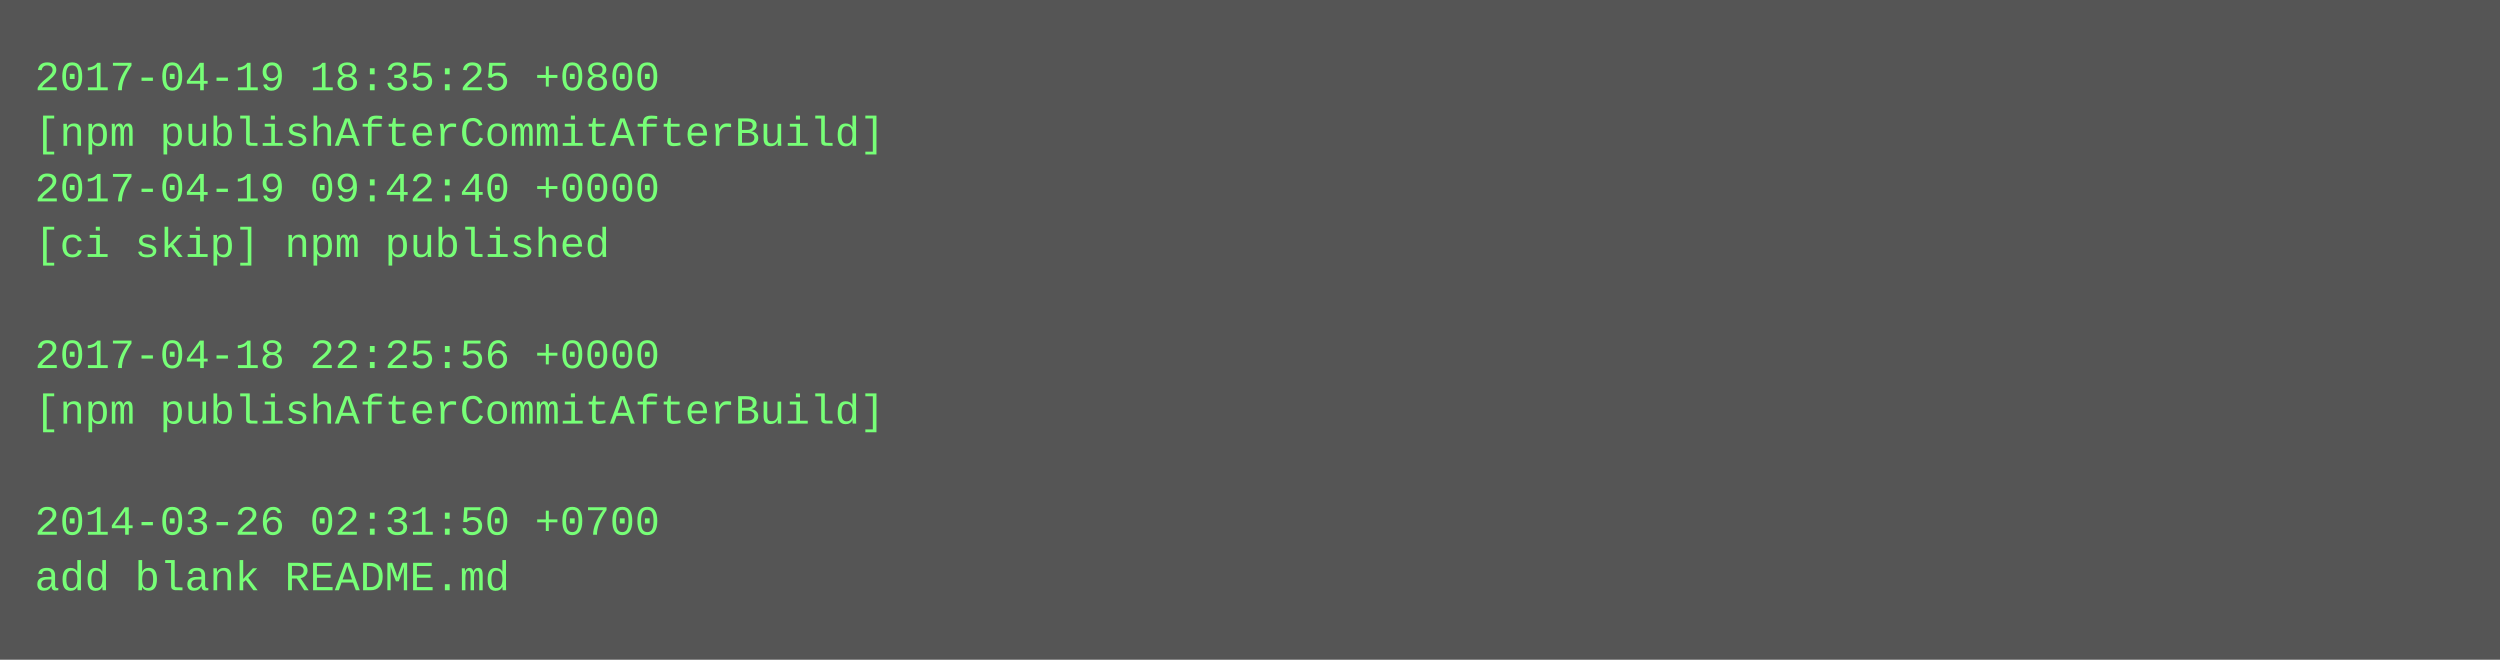
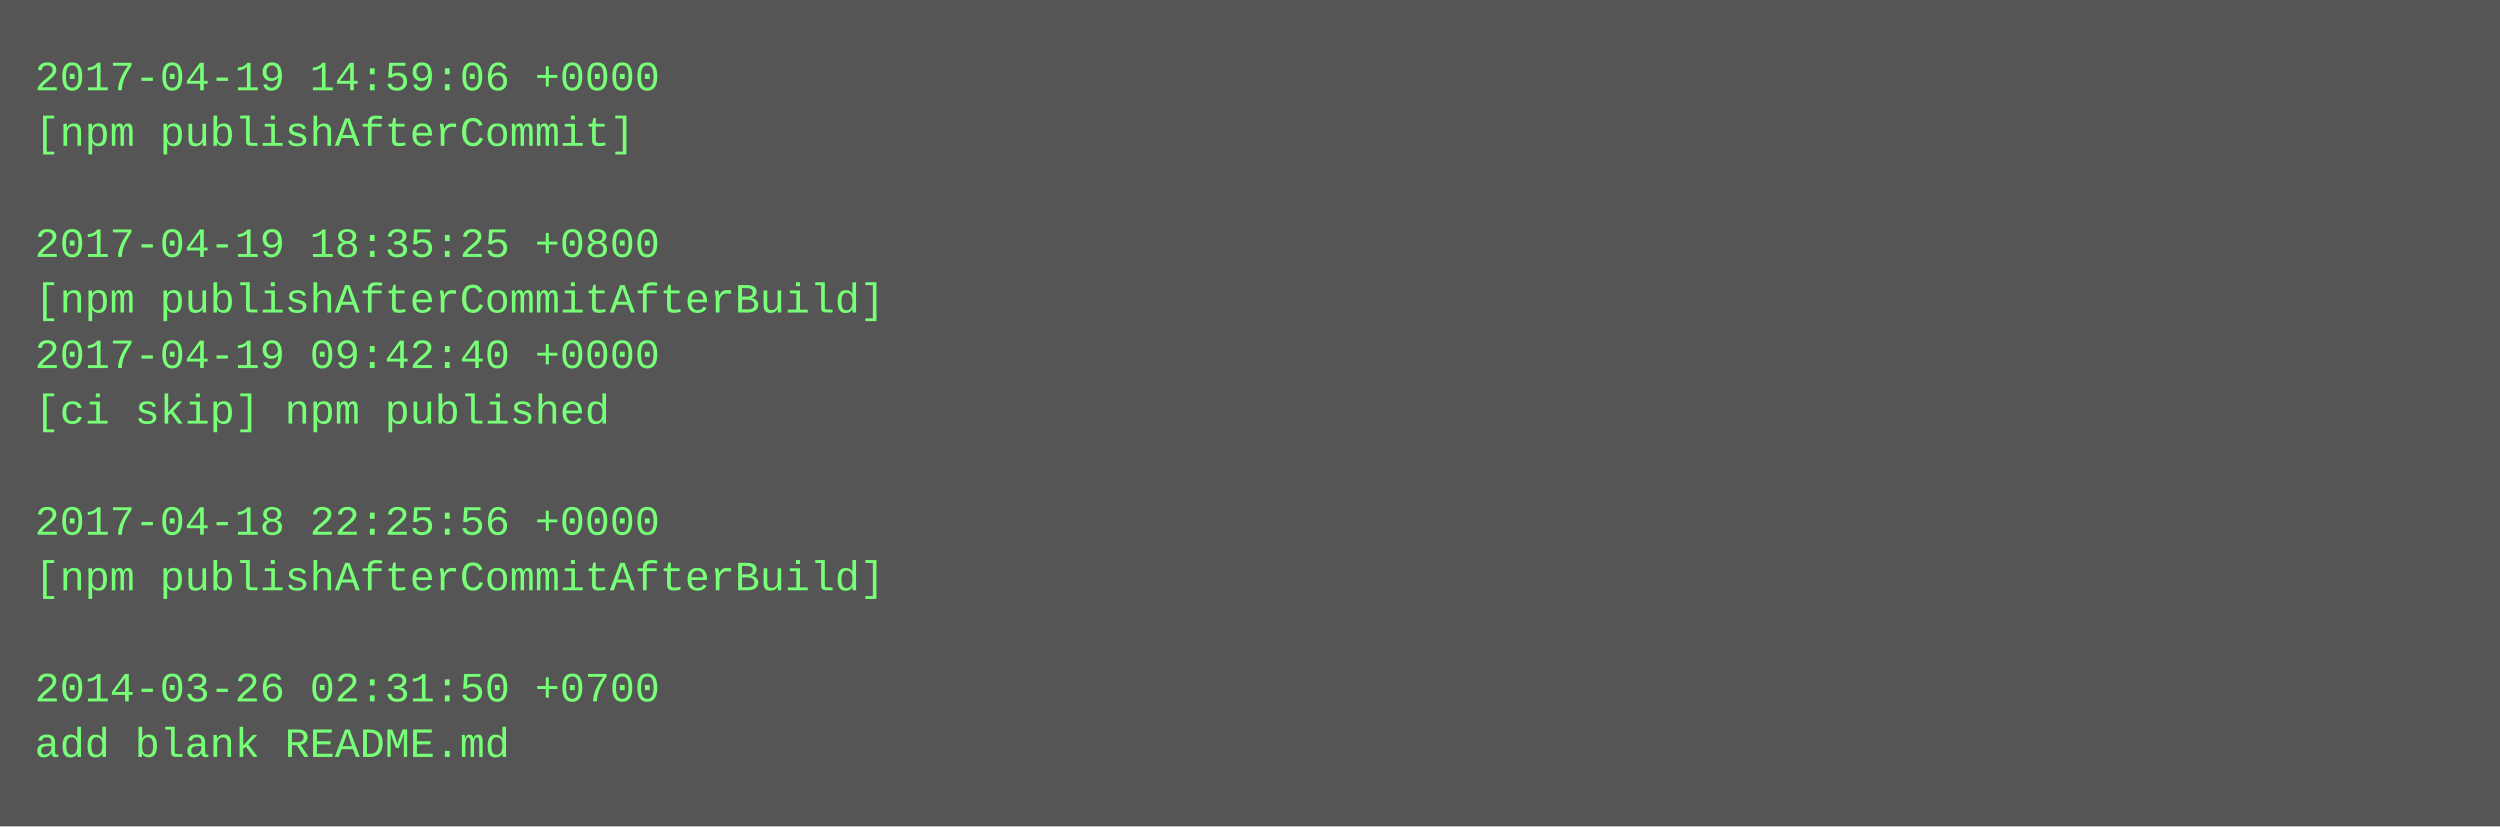
- <svg xmlns="http://www.w3.org/2000/svg" height="190" width="720">
-   <rect height="190" fill="#555" width="720" />
+ <svg xmlns="http://www.w3.org/2000/svg" height="238" width="720">
+   <rect height="238" fill="#555" width="720" />
  <text fill="#7f7" font-family="Courier New" font-size="12" xml:space="preserve">
-     <tspan x="10" y="26">2017-04-19 18:35:25 +0800</tspan>
-     <tspan x="10" y="42">[npm publishAfterCommitAfterBuild]</tspan>
-     <tspan x="10" y="58">2017-04-19 09:42:40 +0000</tspan>
-     <tspan x="10" y="74">[ci skip] npm published</tspan>
-     <tspan x="10" y="90" />
-     <tspan x="10" y="106">2017-04-18 22:25:56 +0000</tspan>
-     <tspan x="10" y="122">[npm publishAfterCommitAfterBuild]</tspan>
+     <tspan x="10" y="26">2017-04-19 14:59:06 +0000</tspan>
+     <tspan x="10" y="42">[npm publishAfterCommit]</tspan>
+     <tspan x="10" y="58" />
+     <tspan x="10" y="74">2017-04-19 18:35:25 +0800</tspan>
+     <tspan x="10" y="90">[npm publishAfterCommitAfterBuild]</tspan>
+     <tspan x="10" y="106">2017-04-19 09:42:40 +0000</tspan>
+     <tspan x="10" y="122">[ci skip] npm published</tspan>
    <tspan x="10" y="138" />
-     <tspan x="10" y="154">2014-03-26 02:31:50 +0700</tspan>
-     <tspan x="10" y="170">add blank README.md</tspan>
+     <tspan x="10" y="154">2017-04-18 22:25:56 +0000</tspan>
+     <tspan x="10" y="170">[npm publishAfterCommitAfterBuild]</tspan>
+     <tspan x="10" y="186" />
+     <tspan x="10" y="202">2014-03-26 02:31:50 +0700</tspan>
+     <tspan x="10" y="218">add blank README.md</tspan>
  </text>
</svg>
